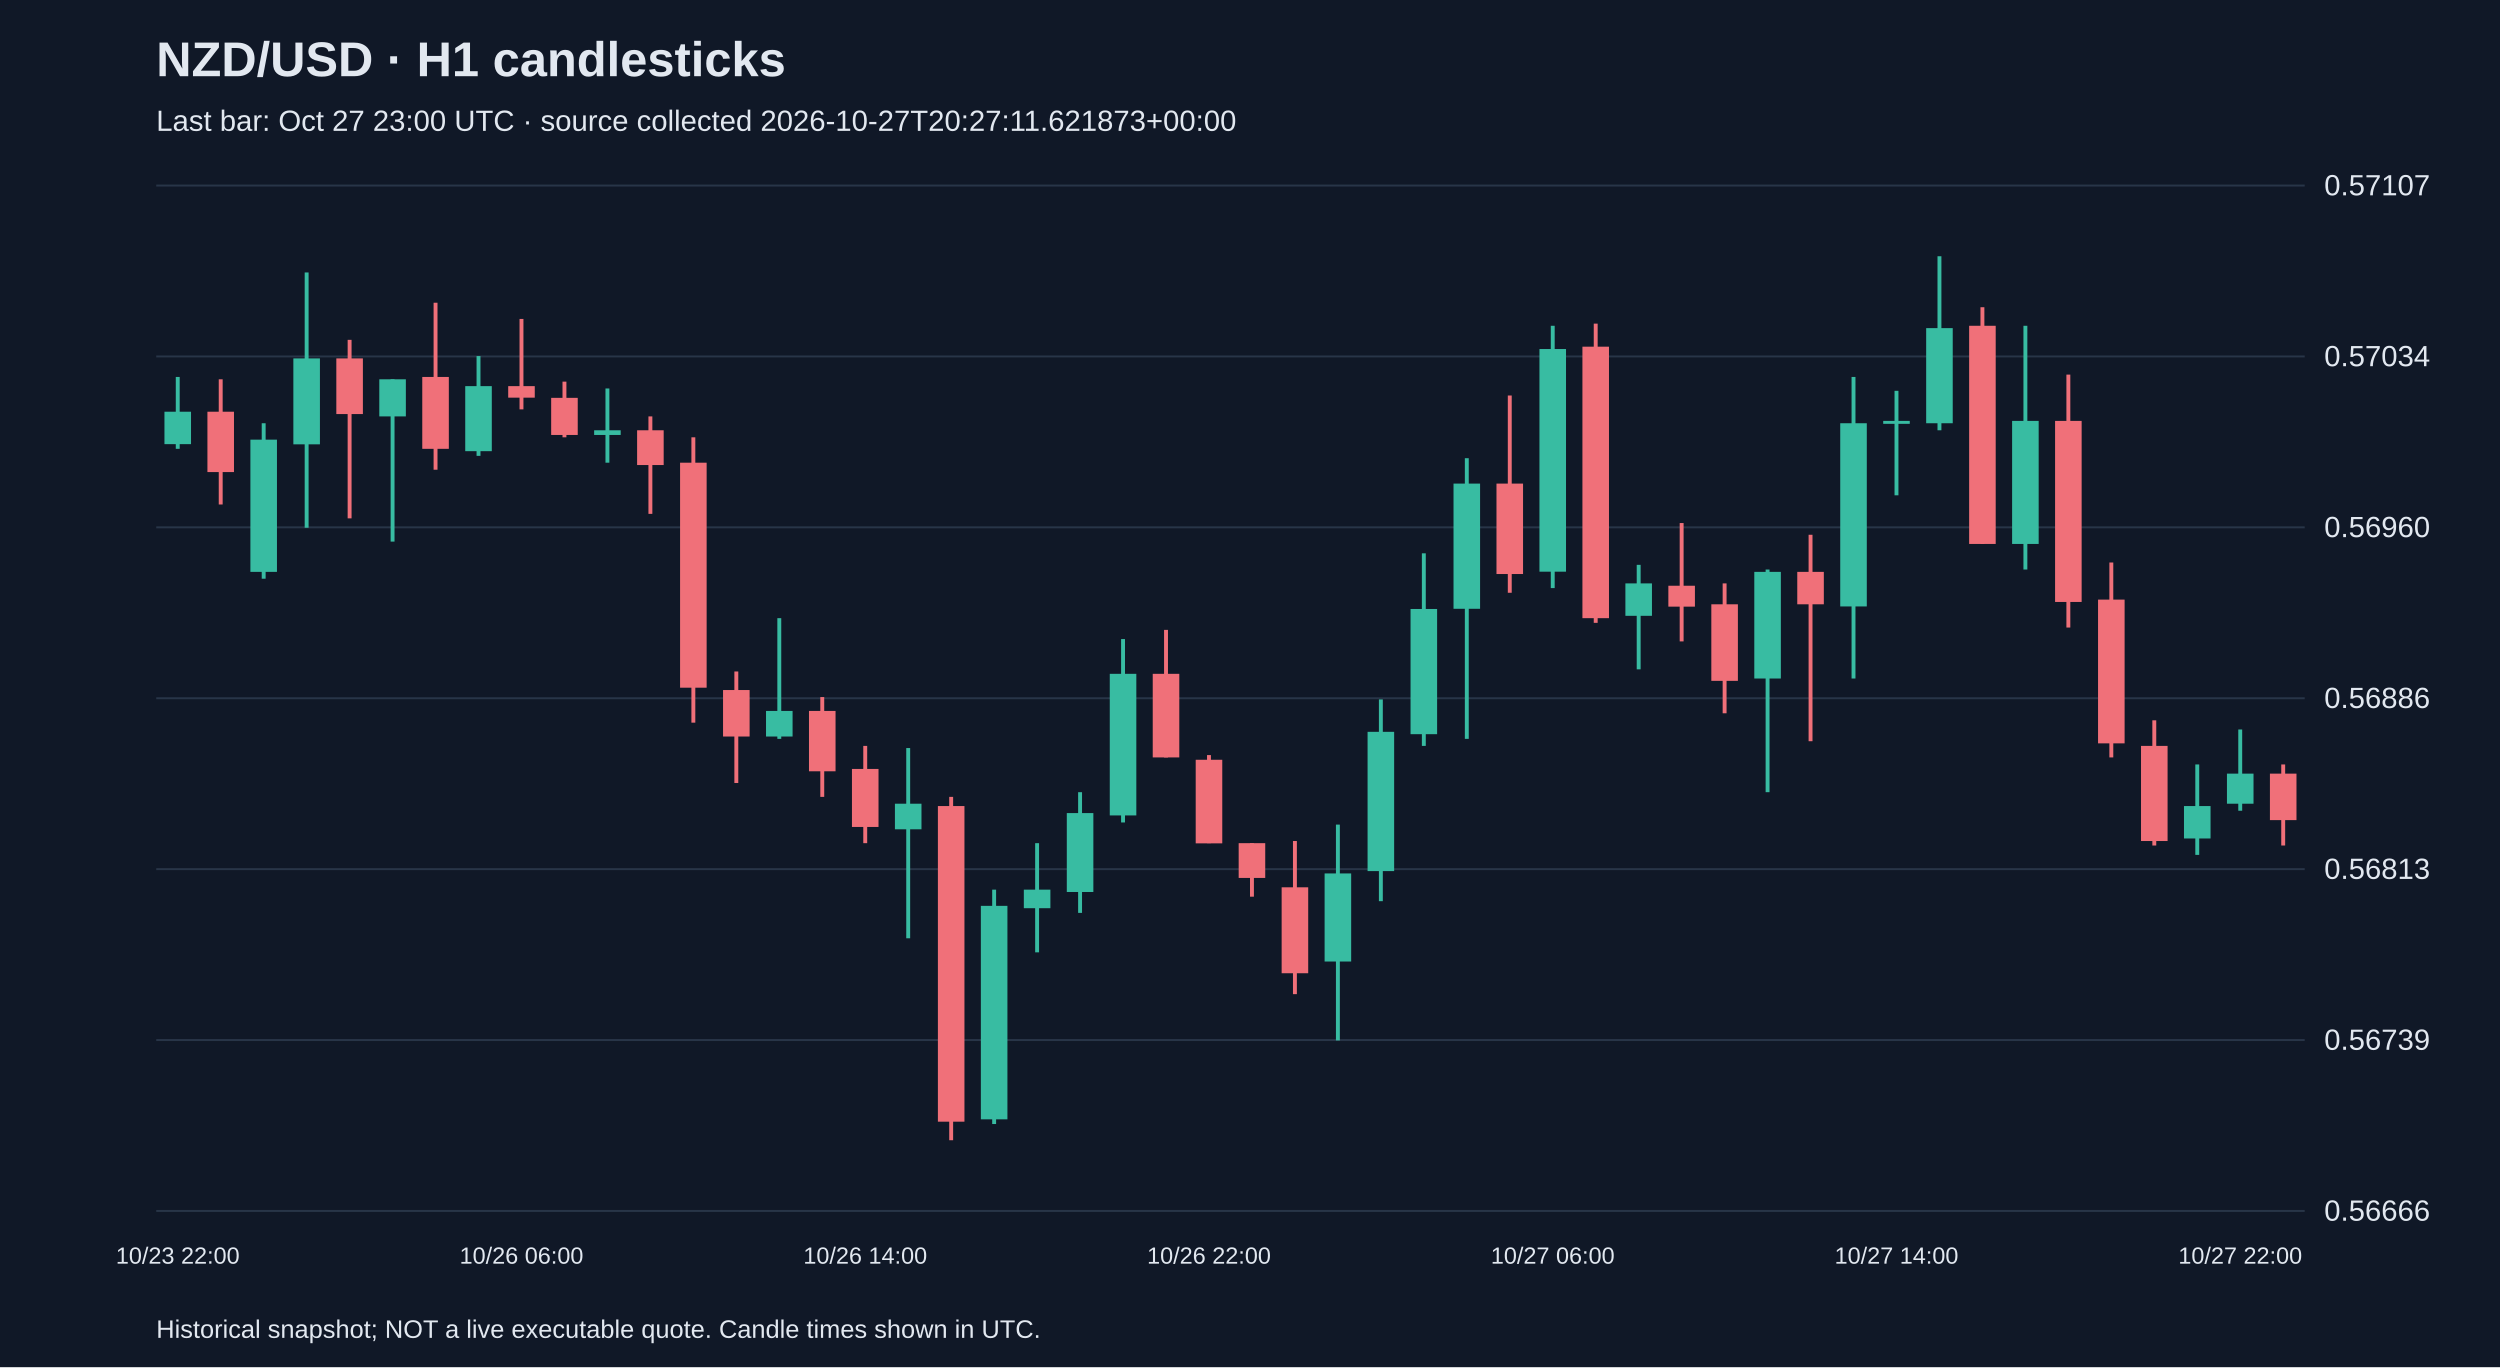
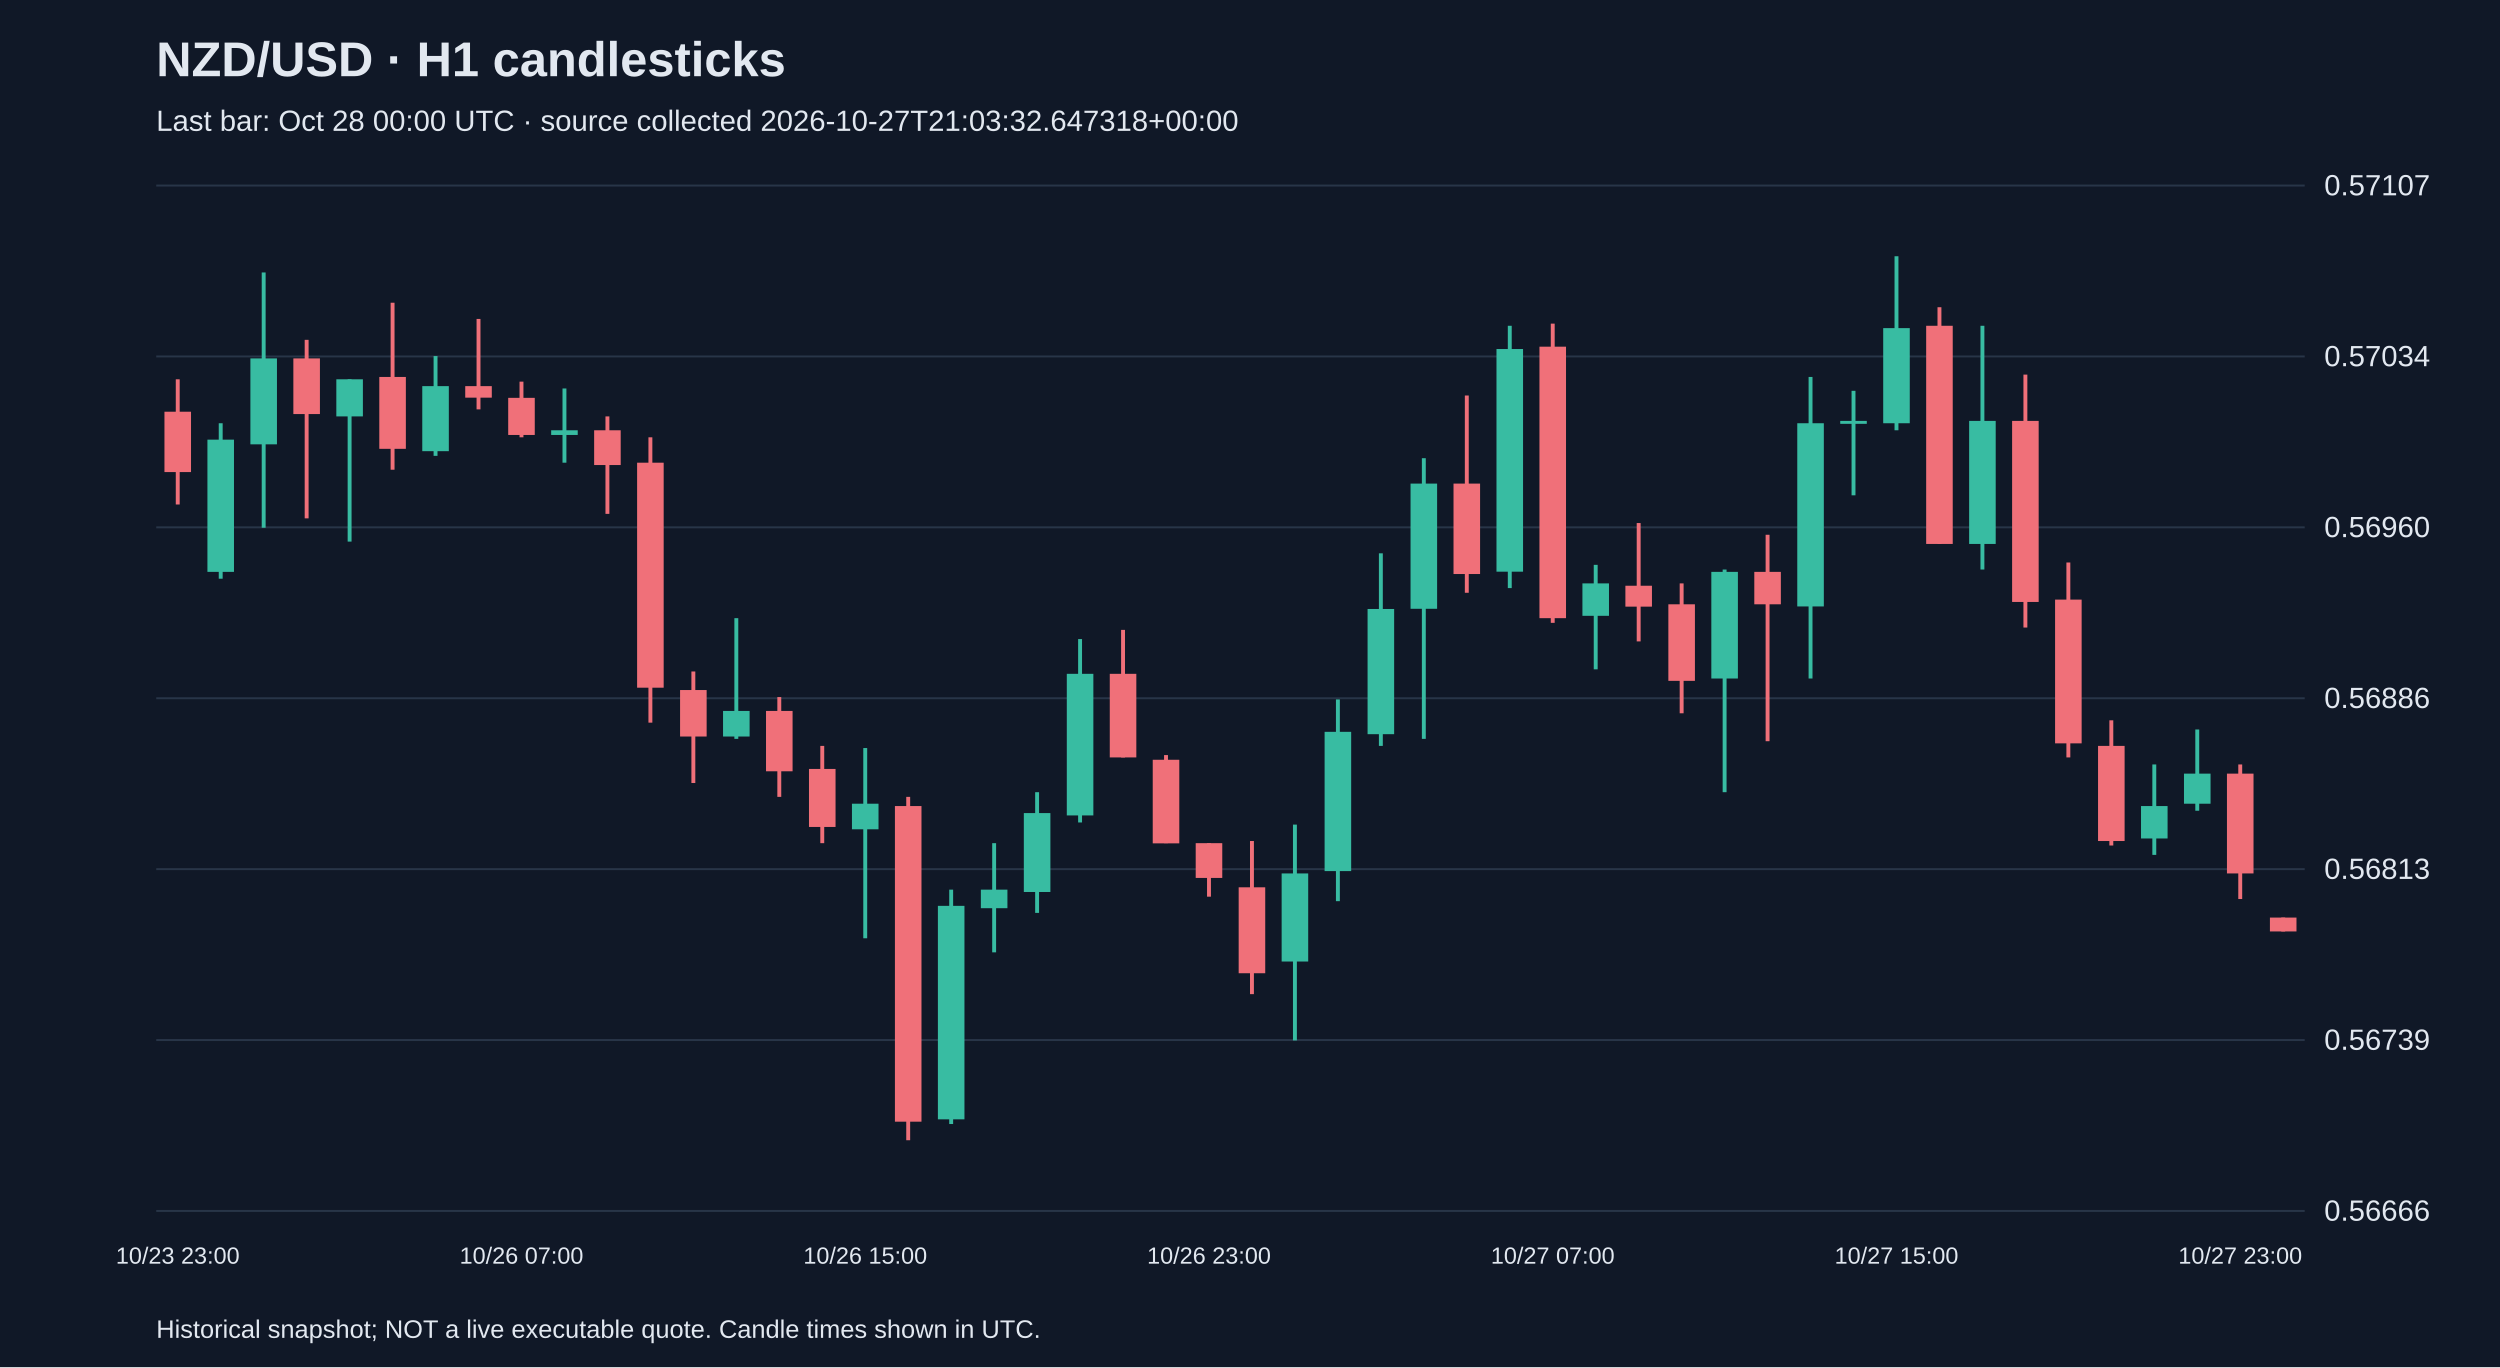
<svg xmlns="http://www.w3.org/2000/svg" viewBox="0 0 1280 700">
  <rect width="100%" height="100%" fill="#101827" />
  <style>text{font-family:Arial,sans-serif;fill:#e2e8f0}</style>
  <text x="80" y="39" font-size="25" font-weight="bold">NZD/USD · H1 candlesticks</text>
-   <text x="80" y="67" font-size="15" fill="#a6b1c5">Last bar: Oct 27 23:00 UTC · source collected 2026-10-27T20:27:11.621873+00:00</text>
+   <text x="80" y="67" font-size="15" fill="#a6b1c5">Last bar: Oct 28 00:00 UTC · source collected 2026-10-27T21:03:32.647318+00:00</text>
  <line x1="80" y1="620.0" x2="1180" y2="620.0" stroke="#283548" />
  <text x="1190" y="625.0" font-size="15">0.56666</text>
  <line x1="80" y1="532.5" x2="1180" y2="532.5" stroke="#283548" />
  <text x="1190" y="537.5" font-size="15">0.56739</text>
  <line x1="80" y1="445.0" x2="1180" y2="445.0" stroke="#283548" />
  <text x="1190" y="450.0" font-size="15">0.56813</text>
  <line x1="80" y1="357.5" x2="1180" y2="357.5" stroke="#283548" />
  <text x="1190" y="362.5" font-size="15">0.56886</text>
  <line x1="80" y1="270.0" x2="1180" y2="270.0" stroke="#283548" />
  <text x="1190" y="275.0" font-size="15">0.56960</text>
  <line x1="80" y1="182.5" x2="1180" y2="182.5" stroke="#283548" />
  <text x="1190" y="187.5" font-size="15">0.57034</text>
  <line x1="80" y1="95.0" x2="1180" y2="95.0" stroke="#283548" />
  <text x="1190" y="100.0" font-size="15">0.57107</text>
-   <line x1="91.0" y1="193.0" x2="91.0" y2="229.8" stroke="#38bca2" stroke-width="2" />
-   <rect x="84.2" y="210.8" width="13.6" height="16.6" fill="#38bca2" />
-   <text x="91.0" y="647" text-anchor="middle" font-size="12">10/23 22:00</text>
-   <line x1="113.0" y1="194.2" x2="113.0" y2="258.3" stroke="#f07079" stroke-width="2" />
-   <rect x="106.2" y="210.8" width="13.6" height="30.9" fill="#f07079" />
-   <line x1="135.0" y1="216.7" x2="135.0" y2="296.3" stroke="#38bca2" stroke-width="2" />
-   <rect x="128.2" y="225.1" width="13.6" height="67.7" fill="#38bca2" />
-   <line x1="157.0" y1="139.5" x2="157.0" y2="270.2" stroke="#38bca2" stroke-width="2" />
-   <rect x="150.2" y="183.5" width="13.6" height="44.0" fill="#38bca2" />
-   <line x1="179.0" y1="174.0" x2="179.0" y2="265.4" stroke="#f07079" stroke-width="2" />
-   <rect x="172.2" y="183.5" width="13.6" height="28.5" fill="#f07079" />
-   <line x1="201.0" y1="194.2" x2="201.0" y2="277.3" stroke="#38bca2" stroke-width="2" />
-   <rect x="194.2" y="194.2" width="13.6" height="19.0" fill="#38bca2" />
-   <line x1="223.0" y1="155.0" x2="223.0" y2="240.5" stroke="#f07079" stroke-width="2" />
-   <rect x="216.2" y="193.0" width="13.6" height="36.8" fill="#f07079" />
-   <line x1="245.0" y1="182.3" x2="245.0" y2="233.4" stroke="#38bca2" stroke-width="2" />
-   <rect x="238.2" y="197.7" width="13.6" height="33.3" fill="#38bca2" />
-   <line x1="267.0" y1="163.3" x2="267.0" y2="209.6" stroke="#f07079" stroke-width="2" />
-   <rect x="260.2" y="197.7" width="13.6" height="5.9" fill="#f07079" />
-   <text x="267.0" y="647" text-anchor="middle" font-size="12">10/26 06:00</text>
-   <line x1="289.0" y1="195.4" x2="289.0" y2="223.9" stroke="#f07079" stroke-width="2" />
-   <rect x="282.2" y="203.7" width="13.6" height="19.0" fill="#f07079" />
-   <line x1="311.0" y1="198.9" x2="311.0" y2="236.9" stroke="#38bca2" stroke-width="2" />
-   <rect x="304.2" y="220.3" width="13.6" height="2.4" fill="#38bca2" />
-   <line x1="333.0" y1="213.2" x2="333.0" y2="263.1" stroke="#f07079" stroke-width="2" />
-   <rect x="326.2" y="220.3" width="13.6" height="17.8" fill="#f07079" />
-   <line x1="355.0" y1="223.9" x2="355.0" y2="370.0" stroke="#f07079" stroke-width="2" />
-   <rect x="348.2" y="236.9" width="13.6" height="115.2" fill="#f07079" />
-   <line x1="377.0" y1="343.8" x2="377.0" y2="400.9" stroke="#f07079" stroke-width="2" />
-   <rect x="370.2" y="353.3" width="13.6" height="23.8" fill="#f07079" />
-   <line x1="399.0" y1="316.5" x2="399.0" y2="378.3" stroke="#38bca2" stroke-width="2" />
-   <rect x="392.2" y="364.0" width="13.6" height="13.1" fill="#38bca2" />
-   <line x1="421.0" y1="356.9" x2="421.0" y2="408.0" stroke="#f07079" stroke-width="2" />
-   <rect x="414.2" y="364.0" width="13.6" height="30.9" fill="#f07079" />
-   <line x1="443.0" y1="381.9" x2="443.0" y2="431.7" stroke="#f07079" stroke-width="2" />
-   <rect x="436.2" y="393.7" width="13.6" height="29.7" fill="#f07079" />
-   <text x="443.0" y="647" text-anchor="middle" font-size="12">10/26 14:00</text>
-   <line x1="465.0" y1="383.0" x2="465.0" y2="480.4" stroke="#38bca2" stroke-width="2" />
-   <rect x="458.2" y="411.5" width="13.6" height="13.1" fill="#38bca2" />
-   <line x1="487.0" y1="408.0" x2="487.0" y2="583.8" stroke="#f07079" stroke-width="2" />
-   <rect x="480.2" y="412.7" width="13.6" height="161.6" fill="#f07079" />
-   <line x1="509.0" y1="455.5" x2="509.0" y2="575.5" stroke="#38bca2" stroke-width="2" />
-   <rect x="502.2" y="463.8" width="13.6" height="109.3" fill="#38bca2" />
-   <line x1="531.0" y1="431.7" x2="531.0" y2="487.6" stroke="#38bca2" stroke-width="2" />
-   <rect x="524.2" y="455.5" width="13.6" height="9.5" fill="#38bca2" />
-   <line x1="553.0" y1="405.6" x2="553.0" y2="467.4" stroke="#38bca2" stroke-width="2" />
-   <rect x="546.2" y="416.3" width="13.6" height="40.4" fill="#38bca2" />
-   <line x1="575.0" y1="327.2" x2="575.0" y2="421.1" stroke="#38bca2" stroke-width="2" />
-   <rect x="568.2" y="345.0" width="13.6" height="72.5" fill="#38bca2" />
-   <line x1="597.0" y1="322.5" x2="597.0" y2="387.8" stroke="#f07079" stroke-width="2" />
-   <rect x="590.2" y="345.0" width="13.6" height="42.8" fill="#f07079" />
-   <line x1="619.0" y1="386.6" x2="619.0" y2="431.7" stroke="#f07079" stroke-width="2" />
-   <rect x="612.2" y="389.0" width="13.6" height="42.8" fill="#f07079" />
-   <text x="619.0" y="647" text-anchor="middle" font-size="12">10/26 22:00</text>
-   <line x1="641.0" y1="431.7" x2="641.0" y2="459.1" stroke="#f07079" stroke-width="2" />
-   <rect x="634.2" y="431.7" width="13.6" height="17.8" fill="#f07079" />
-   <line x1="663.0" y1="430.6" x2="663.0" y2="509.0" stroke="#f07079" stroke-width="2" />
-   <rect x="656.2" y="454.3" width="13.6" height="44.0" fill="#f07079" />
-   <line x1="685.0" y1="422.2" x2="685.0" y2="532.7" stroke="#38bca2" stroke-width="2" />
-   <rect x="678.2" y="447.2" width="13.6" height="45.1" fill="#38bca2" />
-   <line x1="707.0" y1="358.1" x2="707.0" y2="461.4" stroke="#38bca2" stroke-width="2" />
-   <rect x="700.2" y="374.7" width="13.6" height="71.3" fill="#38bca2" />
-   <line x1="729.0" y1="283.3" x2="729.0" y2="381.9" stroke="#38bca2" stroke-width="2" />
-   <rect x="722.2" y="311.8" width="13.6" height="64.1" fill="#38bca2" />
-   <line x1="751.0" y1="234.6" x2="751.0" y2="378.3" stroke="#38bca2" stroke-width="2" />
-   <rect x="744.2" y="247.6" width="13.6" height="64.1" fill="#38bca2" />
-   <line x1="773.0" y1="202.5" x2="773.0" y2="303.5" stroke="#f07079" stroke-width="2" />
-   <rect x="766.2" y="247.6" width="13.6" height="46.3" fill="#f07079" />
-   <line x1="795.0" y1="166.8" x2="795.0" y2="301.1" stroke="#38bca2" stroke-width="2" />
-   <rect x="788.2" y="178.7" width="13.6" height="114.0" fill="#38bca2" />
-   <text x="795.0" y="647" text-anchor="middle" font-size="12">10/27 06:00</text>
-   <line x1="817.0" y1="165.7" x2="817.0" y2="318.9" stroke="#f07079" stroke-width="2" />
-   <rect x="810.2" y="177.5" width="13.6" height="139.0" fill="#f07079" />
-   <line x1="839.0" y1="289.2" x2="839.0" y2="342.7" stroke="#38bca2" stroke-width="2" />
-   <rect x="832.2" y="298.7" width="13.6" height="16.6" fill="#38bca2" />
-   <line x1="861.0" y1="267.8" x2="861.0" y2="328.4" stroke="#f07079" stroke-width="2" />
-   <rect x="854.2" y="299.9" width="13.6" height="10.7" fill="#f07079" />
-   <line x1="883.0" y1="298.7" x2="883.0" y2="365.2" stroke="#f07079" stroke-width="2" />
-   <rect x="876.2" y="309.4" width="13.6" height="39.2" fill="#f07079" />
-   <line x1="905.0" y1="291.6" x2="905.0" y2="405.6" stroke="#38bca2" stroke-width="2" />
-   <rect x="898.2" y="292.8" width="13.6" height="54.6" fill="#38bca2" />
-   <line x1="927.0" y1="273.8" x2="927.0" y2="379.5" stroke="#f07079" stroke-width="2" />
-   <rect x="920.2" y="292.8" width="13.6" height="16.6" fill="#f07079" />
-   <line x1="949.0" y1="193.0" x2="949.0" y2="347.4" stroke="#38bca2" stroke-width="2" />
-   <rect x="942.2" y="216.7" width="13.6" height="93.8" fill="#38bca2" />
-   <line x1="971.0" y1="200.1" x2="971.0" y2="253.6" stroke="#38bca2" stroke-width="2" />
-   <rect x="964.2" y="215.5" width="13.6" height="1.5" fill="#38bca2" />
-   <text x="971.0" y="647" text-anchor="middle" font-size="12">10/27 14:00</text>
-   <line x1="993.0" y1="131.2" x2="993.0" y2="220.3" stroke="#38bca2" stroke-width="2" />
-   <rect x="986.2" y="168.0" width="13.6" height="48.7" fill="#38bca2" />
-   <line x1="1015.0" y1="157.3" x2="1015.0" y2="278.5" stroke="#f07079" stroke-width="2" />
-   <rect x="1008.2" y="166.8" width="13.6" height="111.7" fill="#f07079" />
-   <line x1="1037.0" y1="166.8" x2="1037.0" y2="291.6" stroke="#38bca2" stroke-width="2" />
-   <rect x="1030.2" y="215.5" width="13.6" height="63.0" fill="#38bca2" />
-   <line x1="1059.0" y1="191.8" x2="1059.0" y2="321.3" stroke="#f07079" stroke-width="2" />
-   <rect x="1052.2" y="215.5" width="13.6" height="92.7" fill="#f07079" />
-   <line x1="1081.0" y1="288.0" x2="1081.0" y2="387.8" stroke="#f07079" stroke-width="2" />
-   <rect x="1074.2" y="307.0" width="13.6" height="73.6" fill="#f07079" />
-   <line x1="1103.0" y1="368.8" x2="1103.0" y2="432.9" stroke="#f07079" stroke-width="2" />
-   <rect x="1096.2" y="381.9" width="13.6" height="48.7" fill="#f07079" />
-   <line x1="1125.0" y1="391.4" x2="1125.0" y2="437.7" stroke="#38bca2" stroke-width="2" />
-   <rect x="1118.2" y="412.7" width="13.6" height="16.6" fill="#38bca2" />
-   <line x1="1147.0" y1="373.5" x2="1147.0" y2="415.1" stroke="#38bca2" stroke-width="2" />
-   <rect x="1140.2" y="396.1" width="13.6" height="15.4" fill="#38bca2" />
-   <text x="1147.0" y="647" text-anchor="middle" font-size="12">10/27 22:00</text>
-   <line x1="1169.0" y1="391.4" x2="1169.0" y2="432.9" stroke="#f07079" stroke-width="2" />
-   <rect x="1162.2" y="396.1" width="13.6" height="23.8" fill="#f07079" />
+   <line x1="91.0" y1="194.2" x2="91.0" y2="258.3" stroke="#f07079" stroke-width="2" />
+   <rect x="84.2" y="210.8" width="13.6" height="30.9" fill="#f07079" />
+   <text x="91.0" y="647" text-anchor="middle" font-size="12">10/23 23:00</text>
+   <line x1="113.0" y1="216.7" x2="113.0" y2="296.3" stroke="#38bca2" stroke-width="2" />
+   <rect x="106.2" y="225.1" width="13.6" height="67.7" fill="#38bca2" />
+   <line x1="135.0" y1="139.5" x2="135.0" y2="270.2" stroke="#38bca2" stroke-width="2" />
+   <rect x="128.2" y="183.5" width="13.6" height="44.0" fill="#38bca2" />
+   <line x1="157.0" y1="174.0" x2="157.0" y2="265.4" stroke="#f07079" stroke-width="2" />
+   <rect x="150.2" y="183.5" width="13.6" height="28.5" fill="#f07079" />
+   <line x1="179.0" y1="194.2" x2="179.0" y2="277.3" stroke="#38bca2" stroke-width="2" />
+   <rect x="172.2" y="194.2" width="13.6" height="19.0" fill="#38bca2" />
+   <line x1="201.0" y1="155.0" x2="201.0" y2="240.5" stroke="#f07079" stroke-width="2" />
+   <rect x="194.2" y="193.0" width="13.6" height="36.8" fill="#f07079" />
+   <line x1="223.0" y1="182.3" x2="223.0" y2="233.4" stroke="#38bca2" stroke-width="2" />
+   <rect x="216.2" y="197.7" width="13.6" height="33.3" fill="#38bca2" />
+   <line x1="245.0" y1="163.3" x2="245.0" y2="209.6" stroke="#f07079" stroke-width="2" />
+   <rect x="238.2" y="197.7" width="13.6" height="5.9" fill="#f07079" />
+   <line x1="267.0" y1="195.4" x2="267.0" y2="223.9" stroke="#f07079" stroke-width="2" />
+   <rect x="260.2" y="203.7" width="13.6" height="19.0" fill="#f07079" />
+   <text x="267.0" y="647" text-anchor="middle" font-size="12">10/26 07:00</text>
+   <line x1="289.0" y1="198.9" x2="289.0" y2="236.9" stroke="#38bca2" stroke-width="2" />
+   <rect x="282.2" y="220.3" width="13.6" height="2.4" fill="#38bca2" />
+   <line x1="311.0" y1="213.2" x2="311.0" y2="263.1" stroke="#f07079" stroke-width="2" />
+   <rect x="304.2" y="220.3" width="13.6" height="17.8" fill="#f07079" />
+   <line x1="333.0" y1="223.9" x2="333.0" y2="370.0" stroke="#f07079" stroke-width="2" />
+   <rect x="326.2" y="236.9" width="13.6" height="115.2" fill="#f07079" />
+   <line x1="355.0" y1="343.8" x2="355.0" y2="400.9" stroke="#f07079" stroke-width="2" />
+   <rect x="348.2" y="353.3" width="13.6" height="23.8" fill="#f07079" />
+   <line x1="377.0" y1="316.5" x2="377.0" y2="378.3" stroke="#38bca2" stroke-width="2" />
+   <rect x="370.2" y="364.0" width="13.6" height="13.1" fill="#38bca2" />
+   <line x1="399.0" y1="356.9" x2="399.0" y2="408.0" stroke="#f07079" stroke-width="2" />
+   <rect x="392.2" y="364.0" width="13.6" height="30.9" fill="#f07079" />
+   <line x1="421.0" y1="381.9" x2="421.0" y2="431.7" stroke="#f07079" stroke-width="2" />
+   <rect x="414.2" y="393.7" width="13.6" height="29.7" fill="#f07079" />
+   <line x1="443.0" y1="383.0" x2="443.0" y2="480.4" stroke="#38bca2" stroke-width="2" />
+   <rect x="436.2" y="411.5" width="13.6" height="13.1" fill="#38bca2" />
+   <text x="443.0" y="647" text-anchor="middle" font-size="12">10/26 15:00</text>
+   <line x1="465.0" y1="408.0" x2="465.0" y2="583.8" stroke="#f07079" stroke-width="2" />
+   <rect x="458.2" y="412.7" width="13.6" height="161.6" fill="#f07079" />
+   <line x1="487.0" y1="455.5" x2="487.0" y2="575.5" stroke="#38bca2" stroke-width="2" />
+   <rect x="480.2" y="463.8" width="13.6" height="109.3" fill="#38bca2" />
+   <line x1="509.0" y1="431.7" x2="509.0" y2="487.6" stroke="#38bca2" stroke-width="2" />
+   <rect x="502.2" y="455.5" width="13.6" height="9.5" fill="#38bca2" />
+   <line x1="531.0" y1="405.6" x2="531.0" y2="467.4" stroke="#38bca2" stroke-width="2" />
+   <rect x="524.2" y="416.3" width="13.6" height="40.4" fill="#38bca2" />
+   <line x1="553.0" y1="327.2" x2="553.0" y2="421.1" stroke="#38bca2" stroke-width="2" />
+   <rect x="546.2" y="345.0" width="13.6" height="72.5" fill="#38bca2" />
+   <line x1="575.0" y1="322.5" x2="575.0" y2="387.8" stroke="#f07079" stroke-width="2" />
+   <rect x="568.2" y="345.0" width="13.6" height="42.8" fill="#f07079" />
+   <line x1="597.0" y1="386.6" x2="597.0" y2="431.7" stroke="#f07079" stroke-width="2" />
+   <rect x="590.2" y="389.0" width="13.6" height="42.8" fill="#f07079" />
+   <line x1="619.0" y1="431.7" x2="619.0" y2="459.1" stroke="#f07079" stroke-width="2" />
+   <rect x="612.2" y="431.7" width="13.6" height="17.8" fill="#f07079" />
+   <text x="619.0" y="647" text-anchor="middle" font-size="12">10/26 23:00</text>
+   <line x1="641.0" y1="430.6" x2="641.0" y2="509.0" stroke="#f07079" stroke-width="2" />
+   <rect x="634.2" y="454.3" width="13.6" height="44.0" fill="#f07079" />
+   <line x1="663.0" y1="422.2" x2="663.0" y2="532.7" stroke="#38bca2" stroke-width="2" />
+   <rect x="656.2" y="447.2" width="13.6" height="45.1" fill="#38bca2" />
+   <line x1="685.0" y1="358.1" x2="685.0" y2="461.4" stroke="#38bca2" stroke-width="2" />
+   <rect x="678.2" y="374.7" width="13.6" height="71.3" fill="#38bca2" />
+   <line x1="707.0" y1="283.3" x2="707.0" y2="381.9" stroke="#38bca2" stroke-width="2" />
+   <rect x="700.2" y="311.8" width="13.6" height="64.1" fill="#38bca2" />
+   <line x1="729.0" y1="234.6" x2="729.0" y2="378.3" stroke="#38bca2" stroke-width="2" />
+   <rect x="722.2" y="247.6" width="13.6" height="64.1" fill="#38bca2" />
+   <line x1="751.0" y1="202.5" x2="751.0" y2="303.5" stroke="#f07079" stroke-width="2" />
+   <rect x="744.2" y="247.6" width="13.6" height="46.3" fill="#f07079" />
+   <line x1="773.0" y1="166.8" x2="773.0" y2="301.1" stroke="#38bca2" stroke-width="2" />
+   <rect x="766.2" y="178.7" width="13.6" height="114.0" fill="#38bca2" />
+   <line x1="795.0" y1="165.7" x2="795.0" y2="318.9" stroke="#f07079" stroke-width="2" />
+   <rect x="788.2" y="177.5" width="13.6" height="139.0" fill="#f07079" />
+   <text x="795.0" y="647" text-anchor="middle" font-size="12">10/27 07:00</text>
+   <line x1="817.0" y1="289.2" x2="817.0" y2="342.7" stroke="#38bca2" stroke-width="2" />
+   <rect x="810.2" y="298.7" width="13.6" height="16.6" fill="#38bca2" />
+   <line x1="839.0" y1="267.8" x2="839.0" y2="328.4" stroke="#f07079" stroke-width="2" />
+   <rect x="832.2" y="299.9" width="13.6" height="10.7" fill="#f07079" />
+   <line x1="861.0" y1="298.7" x2="861.0" y2="365.2" stroke="#f07079" stroke-width="2" />
+   <rect x="854.2" y="309.4" width="13.6" height="39.2" fill="#f07079" />
+   <line x1="883.0" y1="291.6" x2="883.0" y2="405.6" stroke="#38bca2" stroke-width="2" />
+   <rect x="876.2" y="292.8" width="13.6" height="54.6" fill="#38bca2" />
+   <line x1="905.0" y1="273.8" x2="905.0" y2="379.5" stroke="#f07079" stroke-width="2" />
+   <rect x="898.2" y="292.8" width="13.6" height="16.6" fill="#f07079" />
+   <line x1="927.0" y1="193.0" x2="927.0" y2="347.4" stroke="#38bca2" stroke-width="2" />
+   <rect x="920.2" y="216.7" width="13.6" height="93.8" fill="#38bca2" />
+   <line x1="949.0" y1="200.1" x2="949.0" y2="253.6" stroke="#38bca2" stroke-width="2" />
+   <rect x="942.2" y="215.5" width="13.6" height="1.5" fill="#38bca2" />
+   <line x1="971.0" y1="131.2" x2="971.0" y2="220.3" stroke="#38bca2" stroke-width="2" />
+   <rect x="964.2" y="168.0" width="13.6" height="48.7" fill="#38bca2" />
+   <text x="971.0" y="647" text-anchor="middle" font-size="12">10/27 15:00</text>
+   <line x1="993.0" y1="157.3" x2="993.0" y2="278.5" stroke="#f07079" stroke-width="2" />
+   <rect x="986.2" y="166.8" width="13.6" height="111.7" fill="#f07079" />
+   <line x1="1015.0" y1="166.8" x2="1015.0" y2="291.6" stroke="#38bca2" stroke-width="2" />
+   <rect x="1008.2" y="215.5" width="13.6" height="63.0" fill="#38bca2" />
+   <line x1="1037.0" y1="191.8" x2="1037.0" y2="321.3" stroke="#f07079" stroke-width="2" />
+   <rect x="1030.2" y="215.5" width="13.6" height="92.7" fill="#f07079" />
+   <line x1="1059.0" y1="288.0" x2="1059.0" y2="387.8" stroke="#f07079" stroke-width="2" />
+   <rect x="1052.2" y="307.0" width="13.6" height="73.6" fill="#f07079" />
+   <line x1="1081.0" y1="368.8" x2="1081.0" y2="432.9" stroke="#f07079" stroke-width="2" />
+   <rect x="1074.2" y="381.9" width="13.6" height="48.7" fill="#f07079" />
+   <line x1="1103.0" y1="391.4" x2="1103.0" y2="437.7" stroke="#38bca2" stroke-width="2" />
+   <rect x="1096.2" y="412.7" width="13.6" height="16.6" fill="#38bca2" />
+   <line x1="1125.0" y1="373.5" x2="1125.0" y2="415.1" stroke="#38bca2" stroke-width="2" />
+   <rect x="1118.2" y="396.1" width="13.6" height="15.4" fill="#38bca2" />
+   <line x1="1147.0" y1="391.4" x2="1147.0" y2="460.3" stroke="#f07079" stroke-width="2" />
+   <rect x="1140.2" y="396.1" width="13.6" height="51.1" fill="#f07079" />
+   <text x="1147.0" y="647" text-anchor="middle" font-size="12">10/27 23:00</text>
+   <line x1="1169.0" y1="469.8" x2="1169.0" y2="476.9" stroke="#f07079" stroke-width="2" />
+   <rect x="1162.2" y="469.8" width="13.6" height="7.1" fill="#f07079" />
  <text x="80" y="685" font-size="13">Historical snapshot; NOT a live executable quote. Candle times shown in UTC.</text>
</svg>
